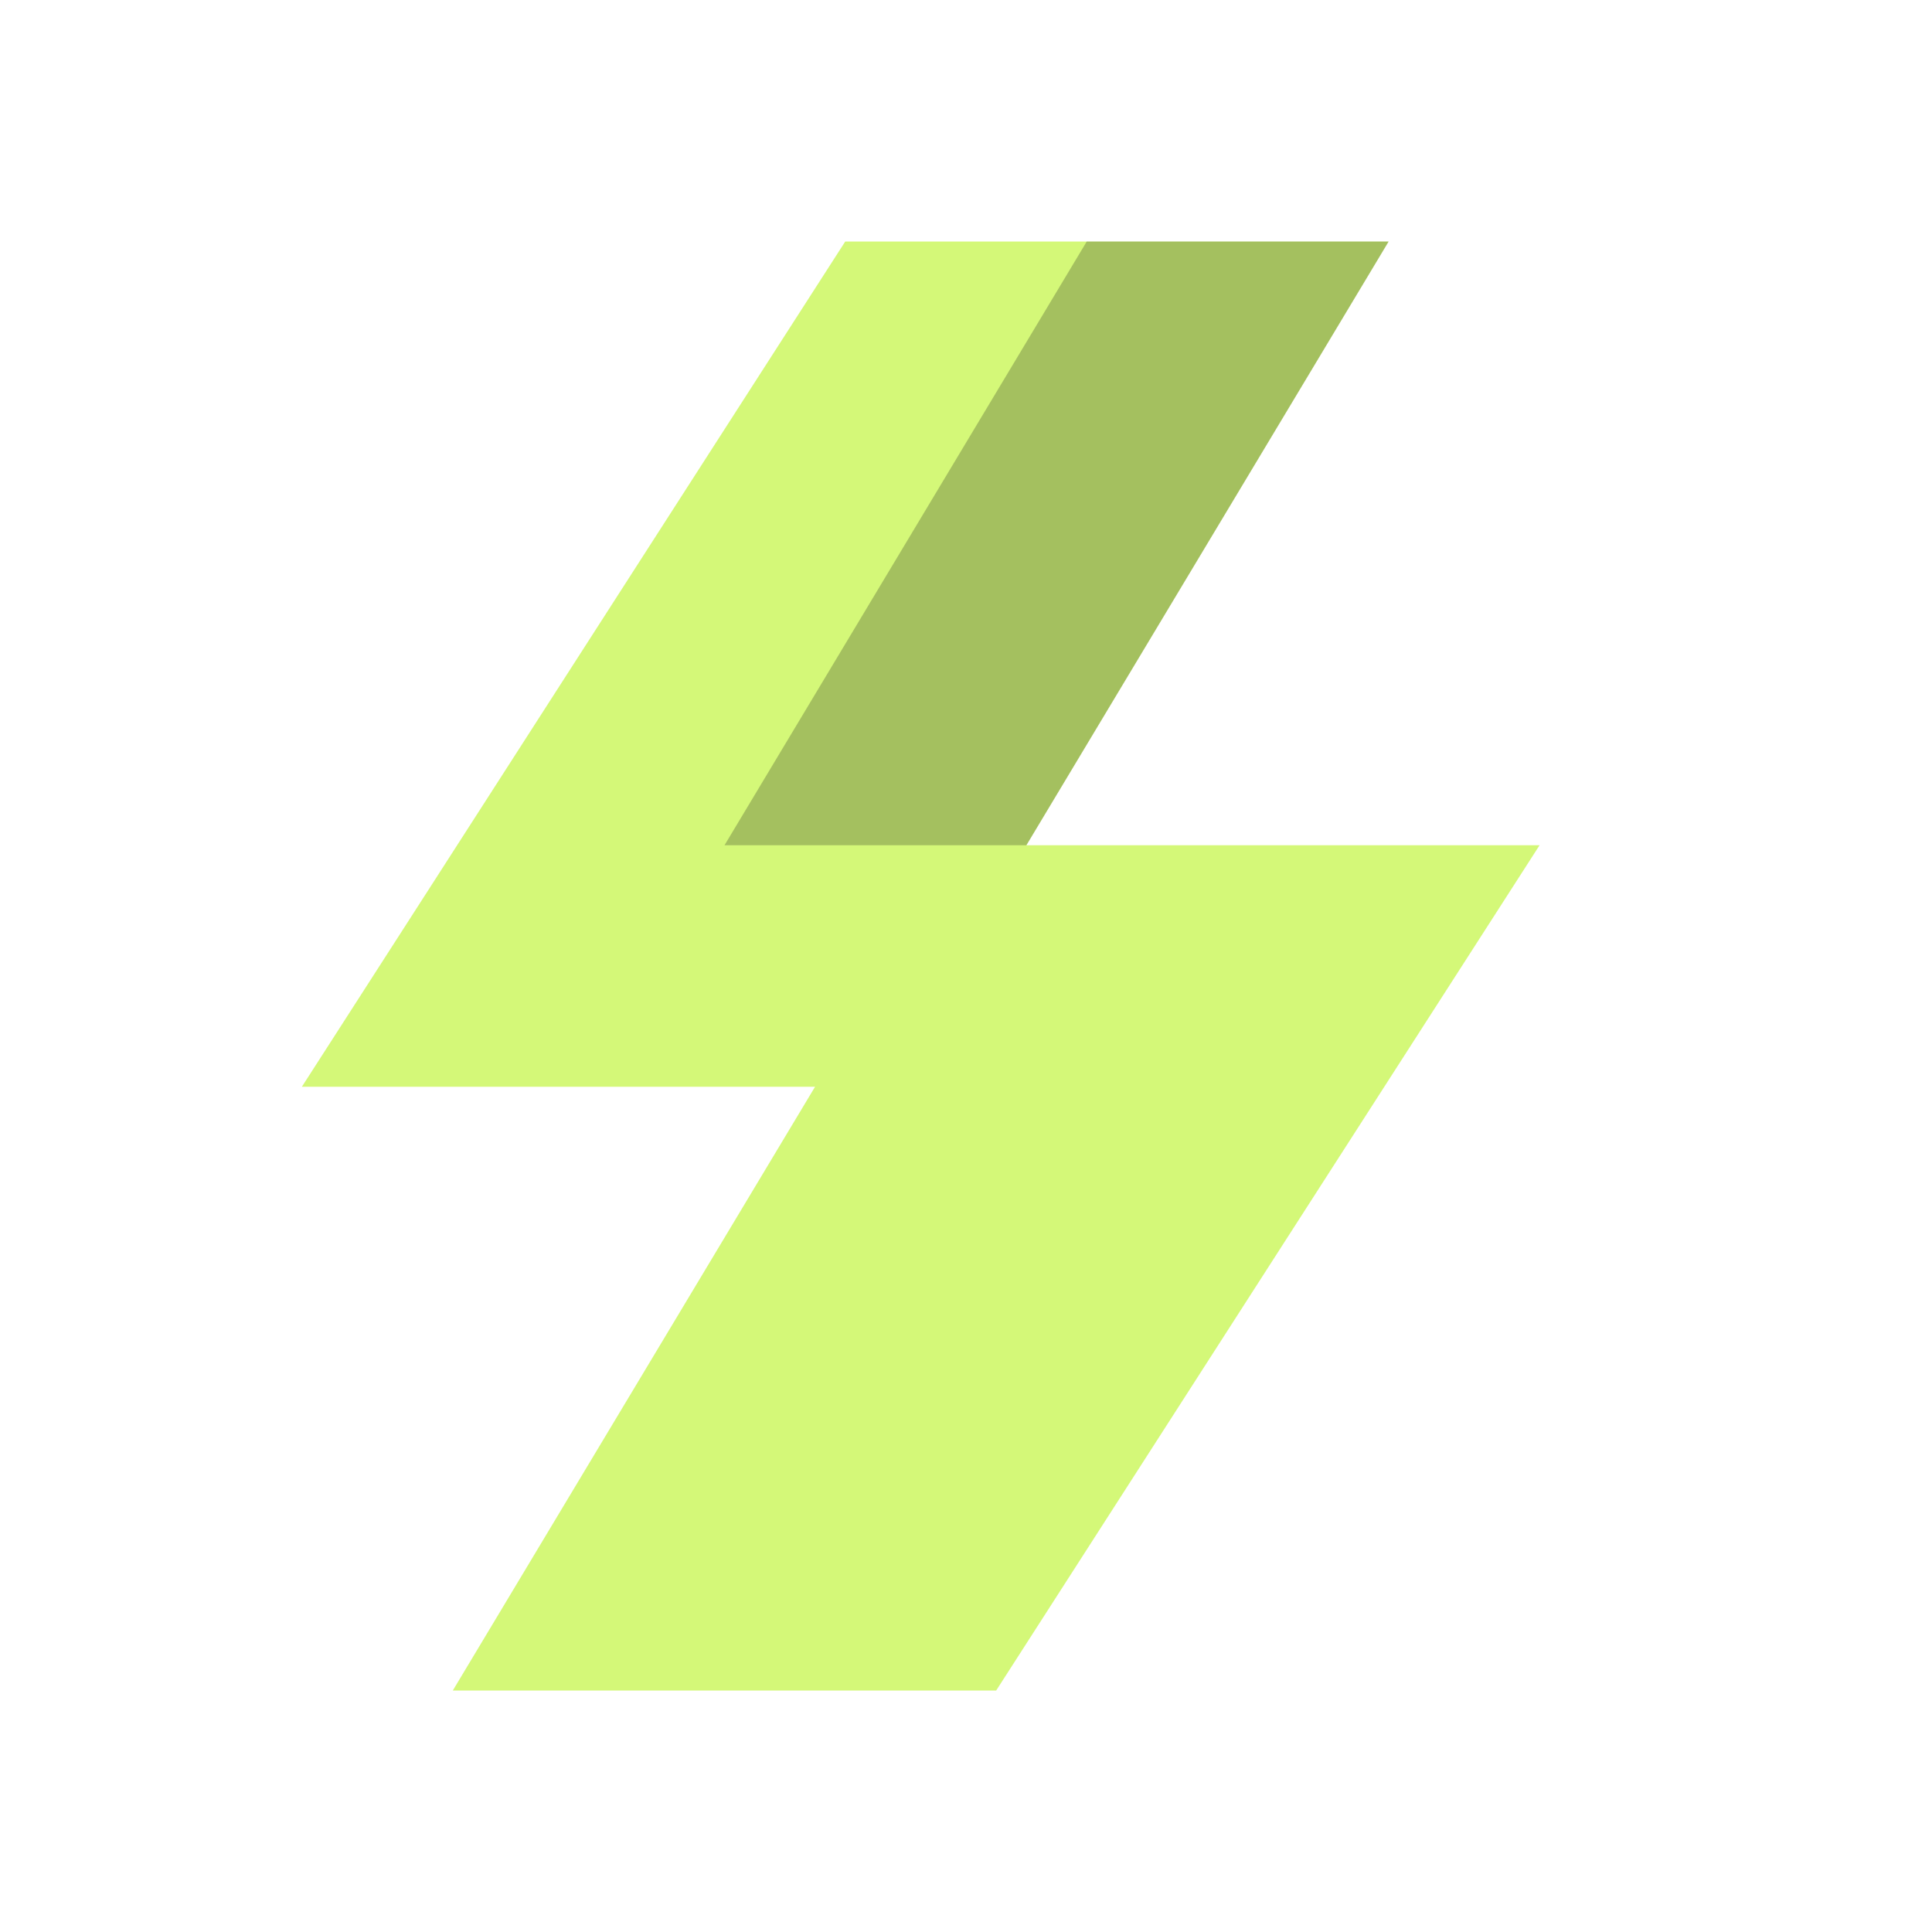
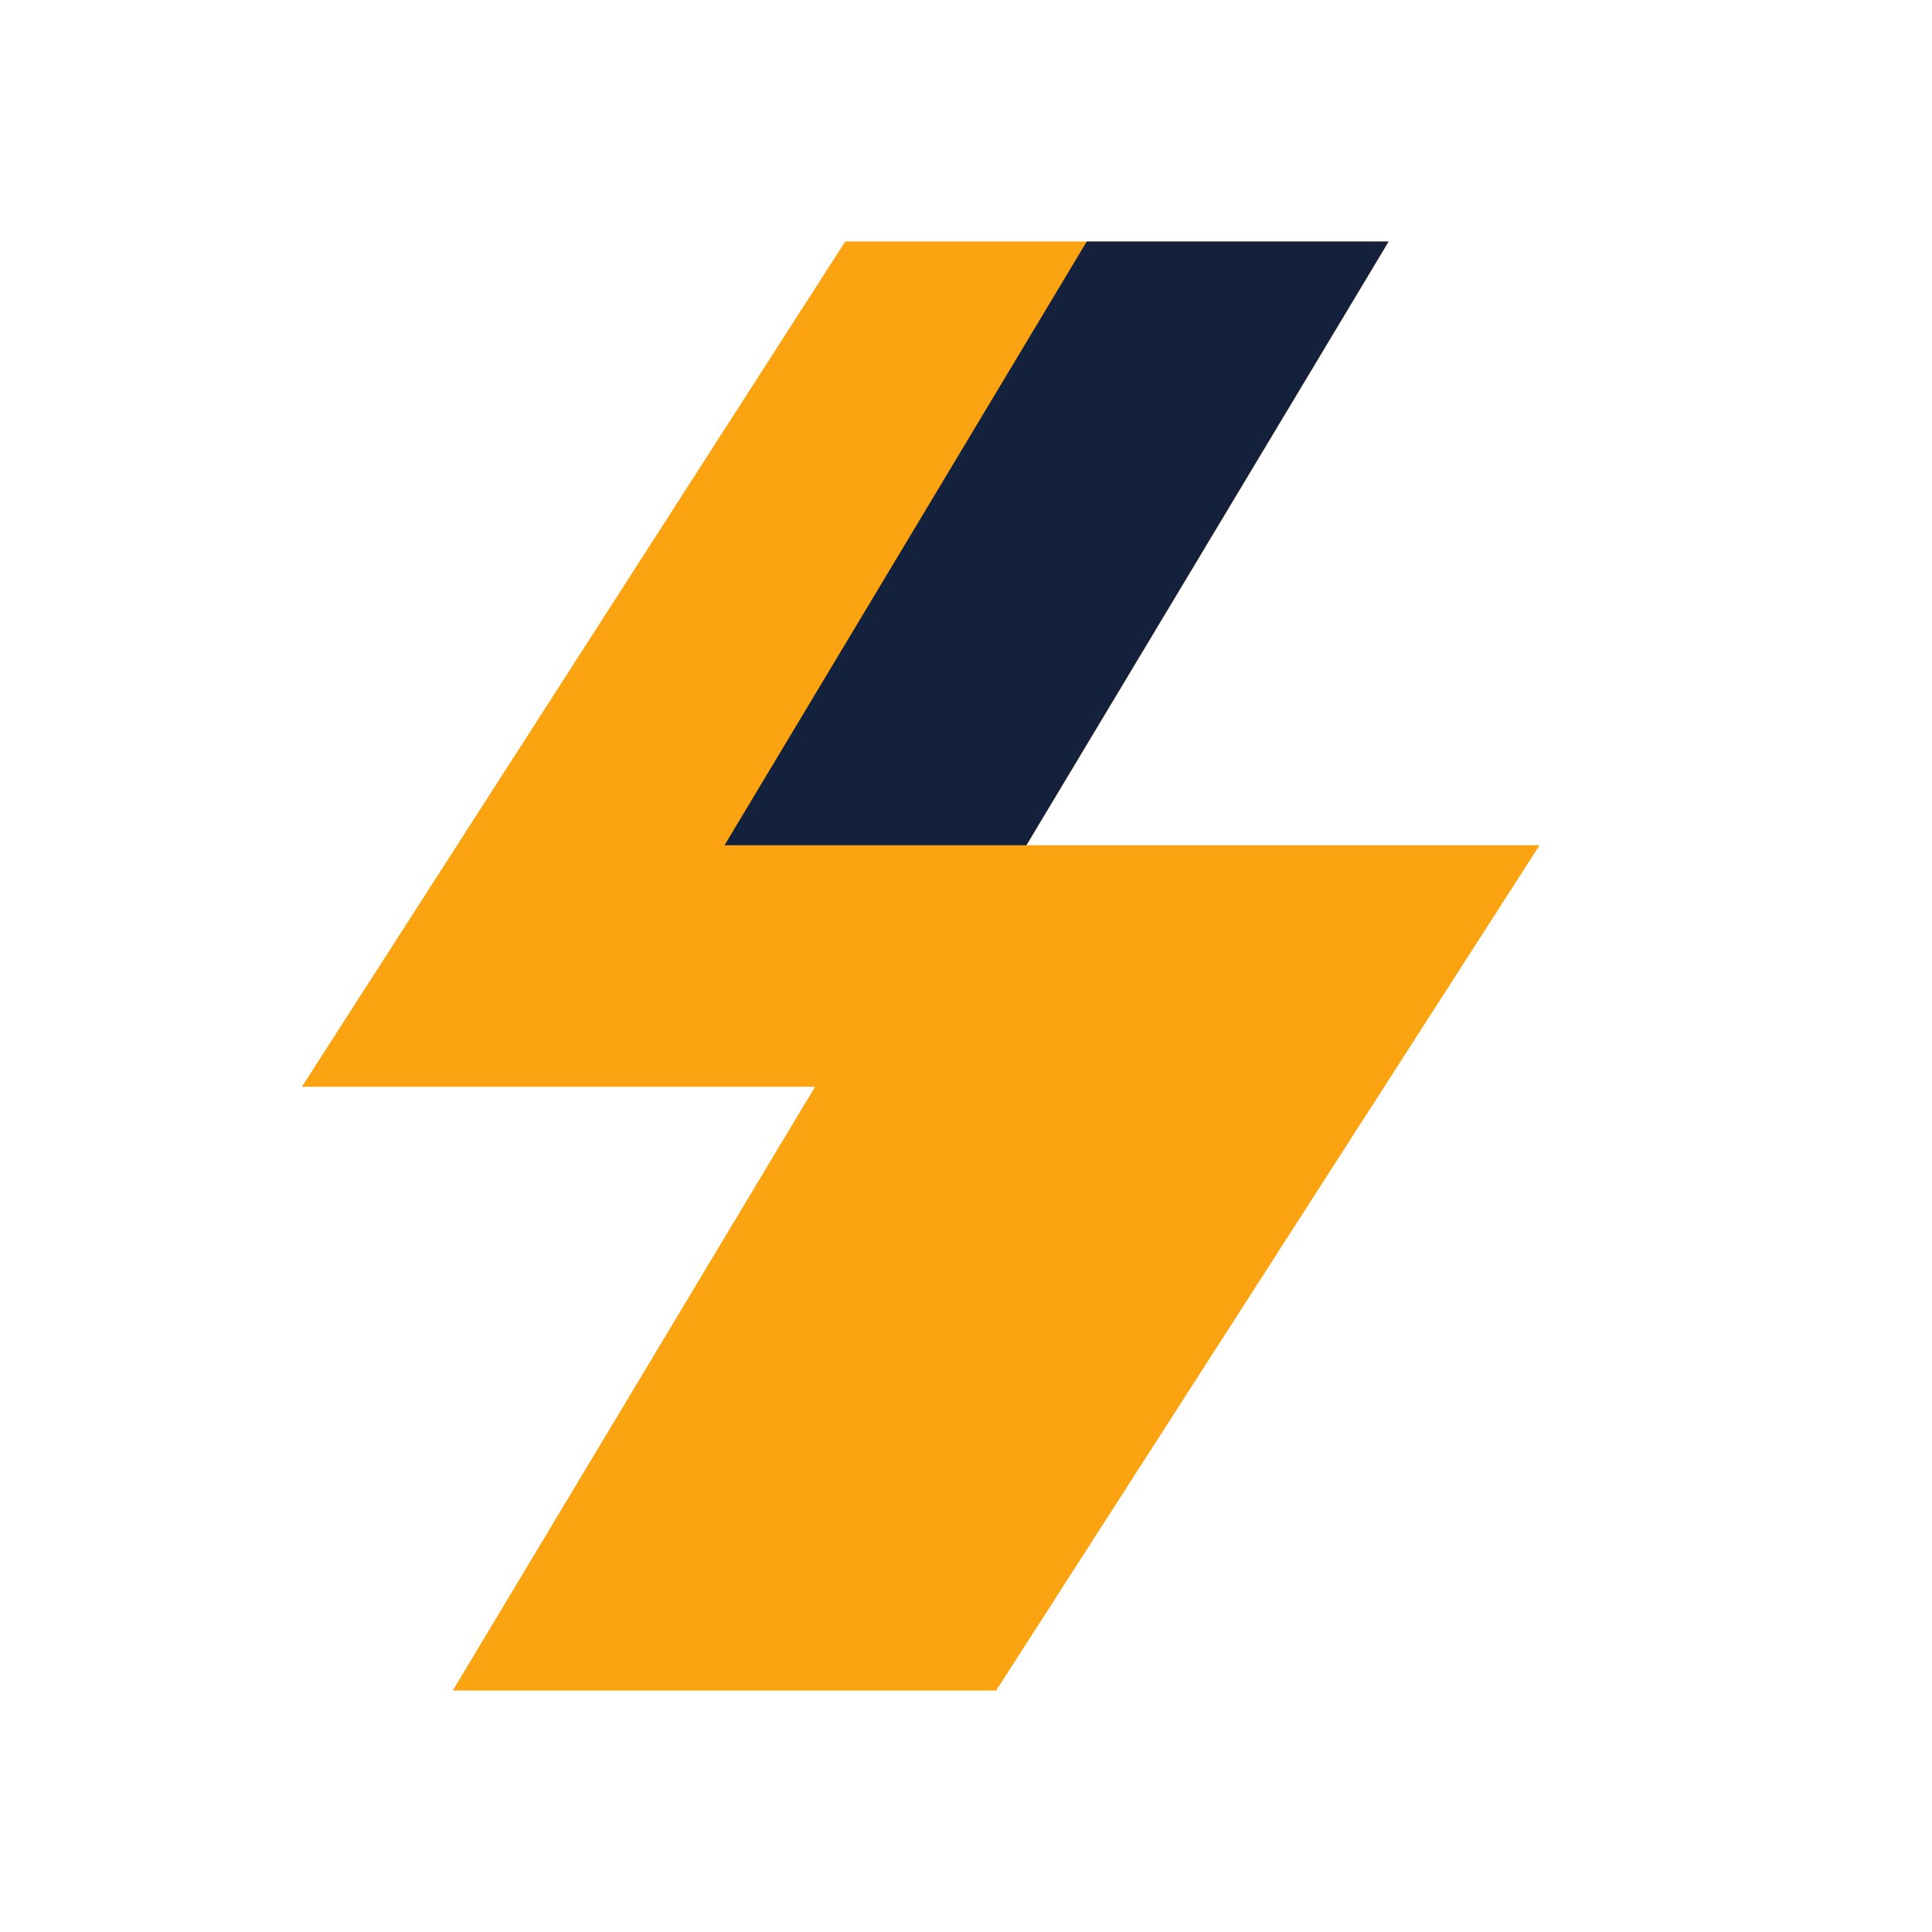
<svg xmlns="http://www.w3.org/2000/svg" viewBox="0 0 64 64">
-   <path d="M28 8H46L34 28H51L33 56H15L27 36H10Z" fill="#D4F878" />
-   <path d="M36 8H46L34 28H24Z" fill="#0B0D10" opacity=".24" />
+   <path d="M28 8H46L34 28H51L33 56H15L27 36H10Z" fill="#FCA311" />
+   <path d="M36 8H46L34 28H24Z" fill="#14213D" />
</svg>
